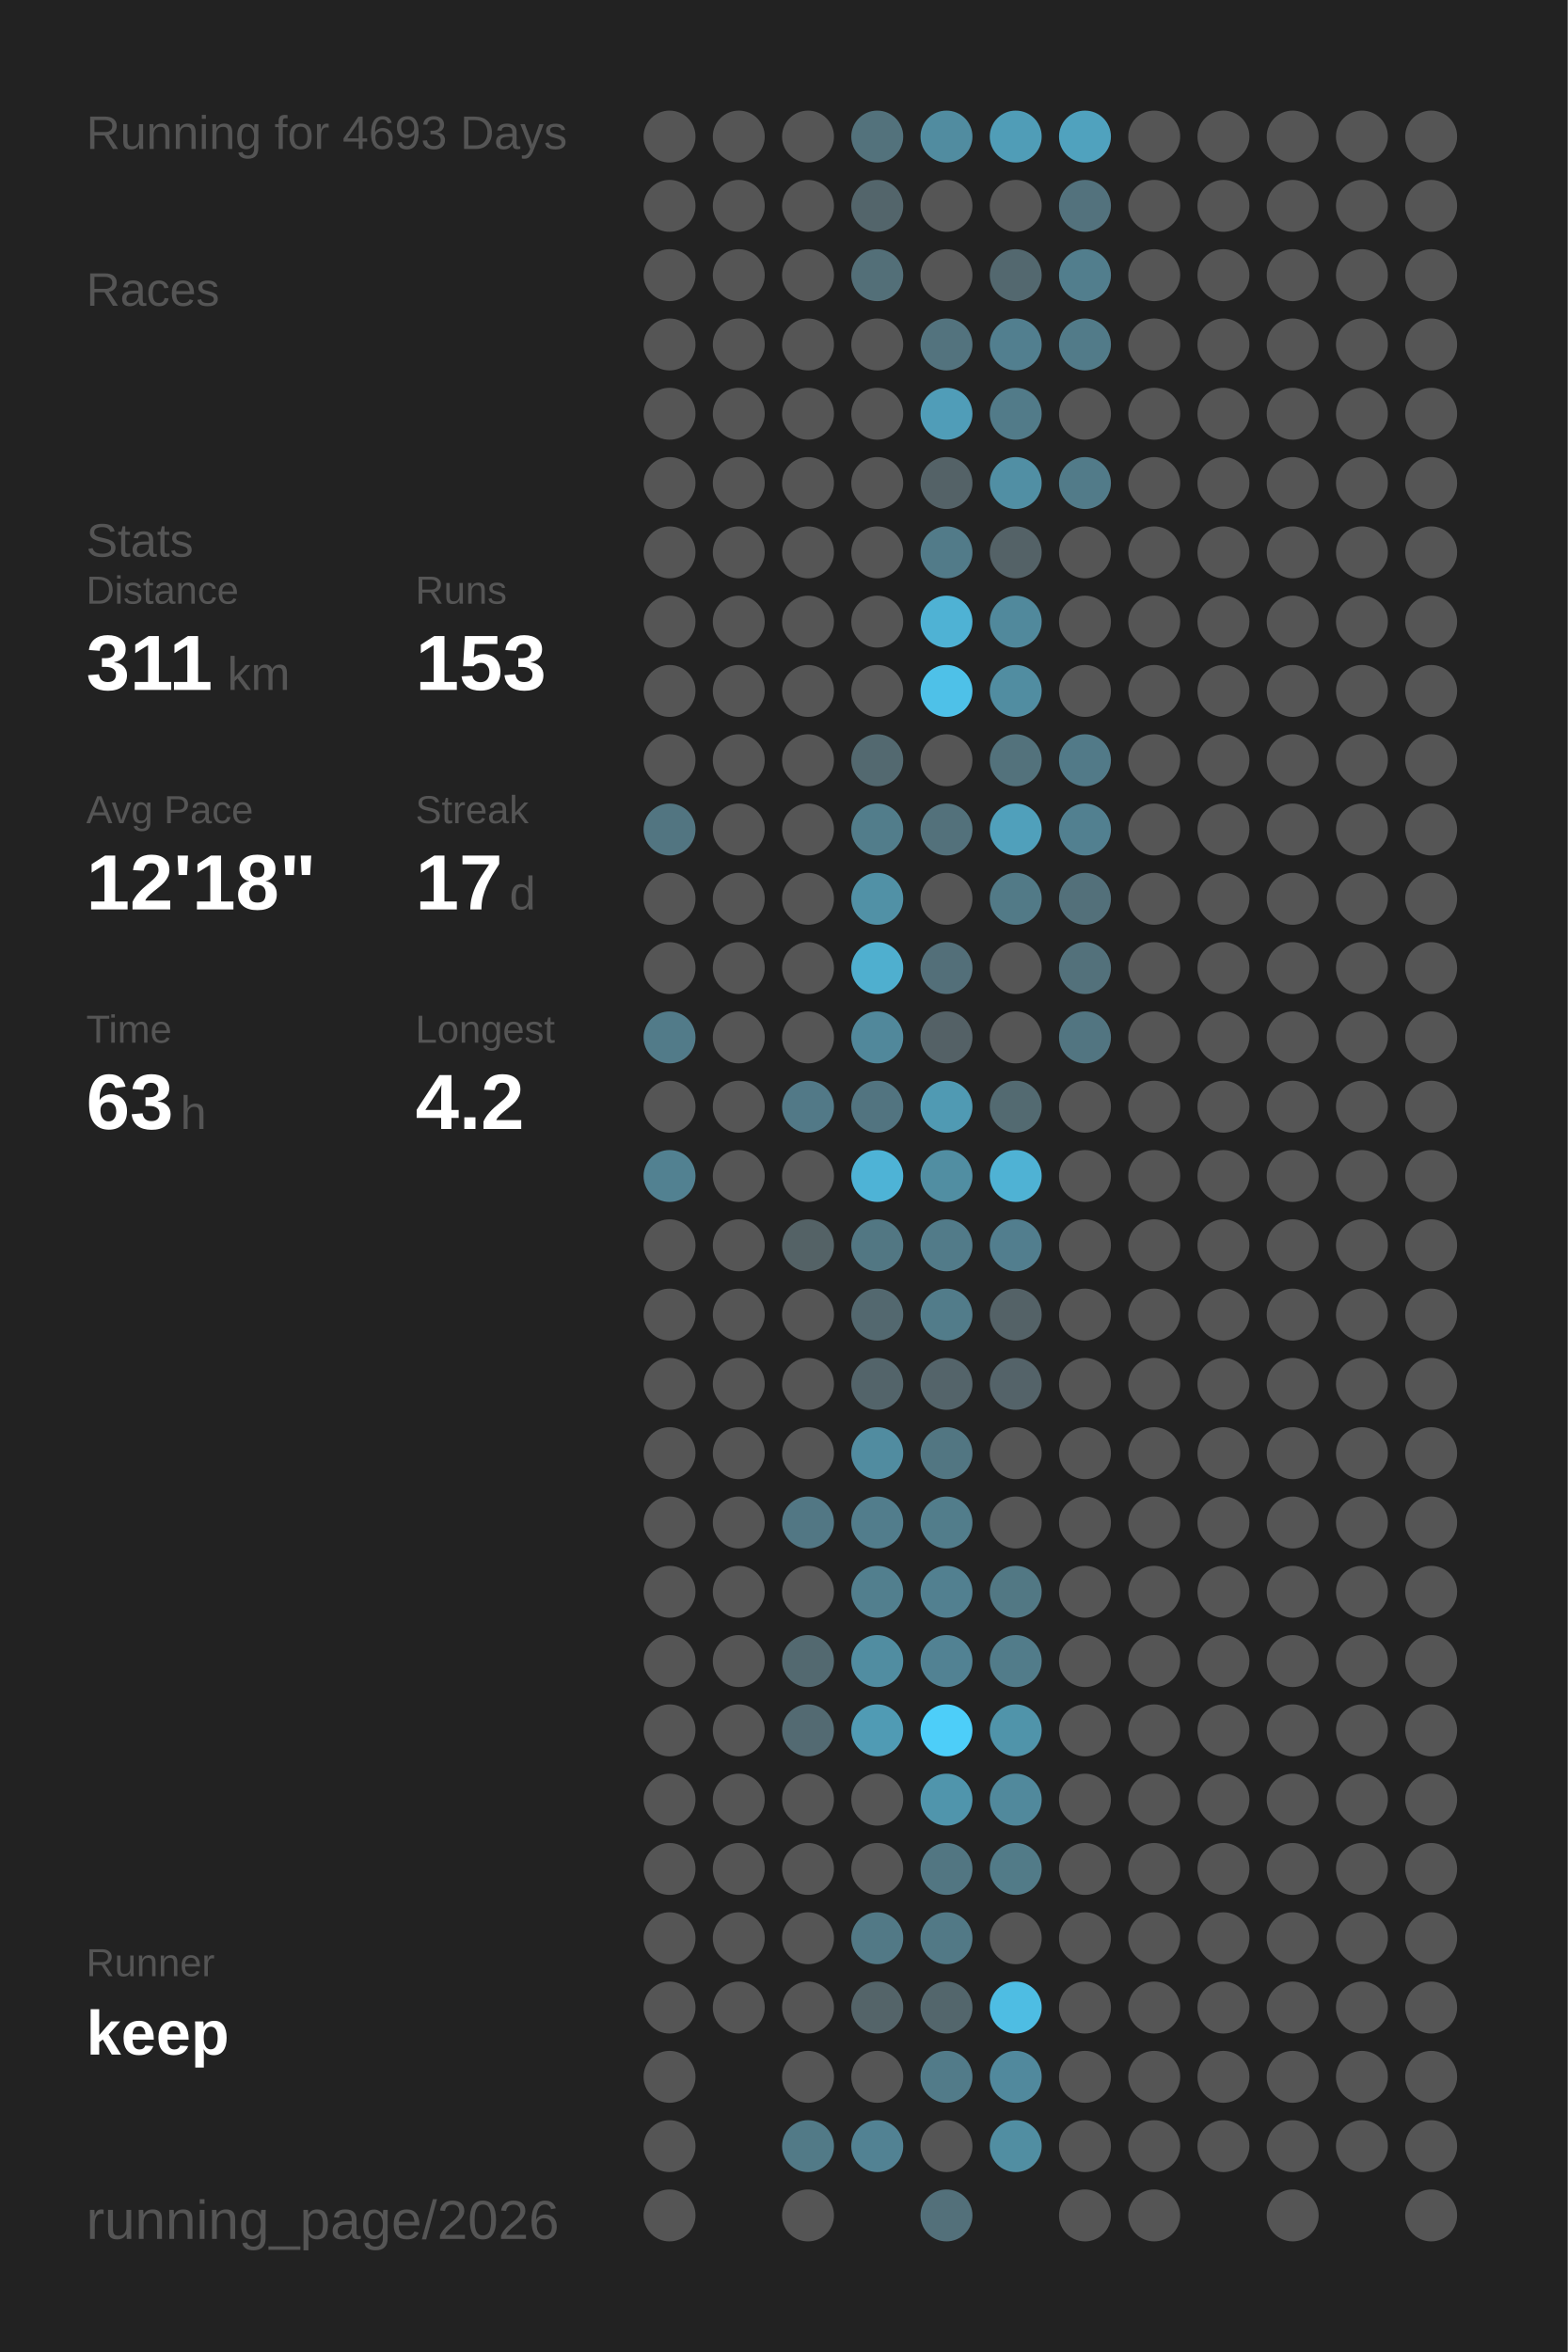
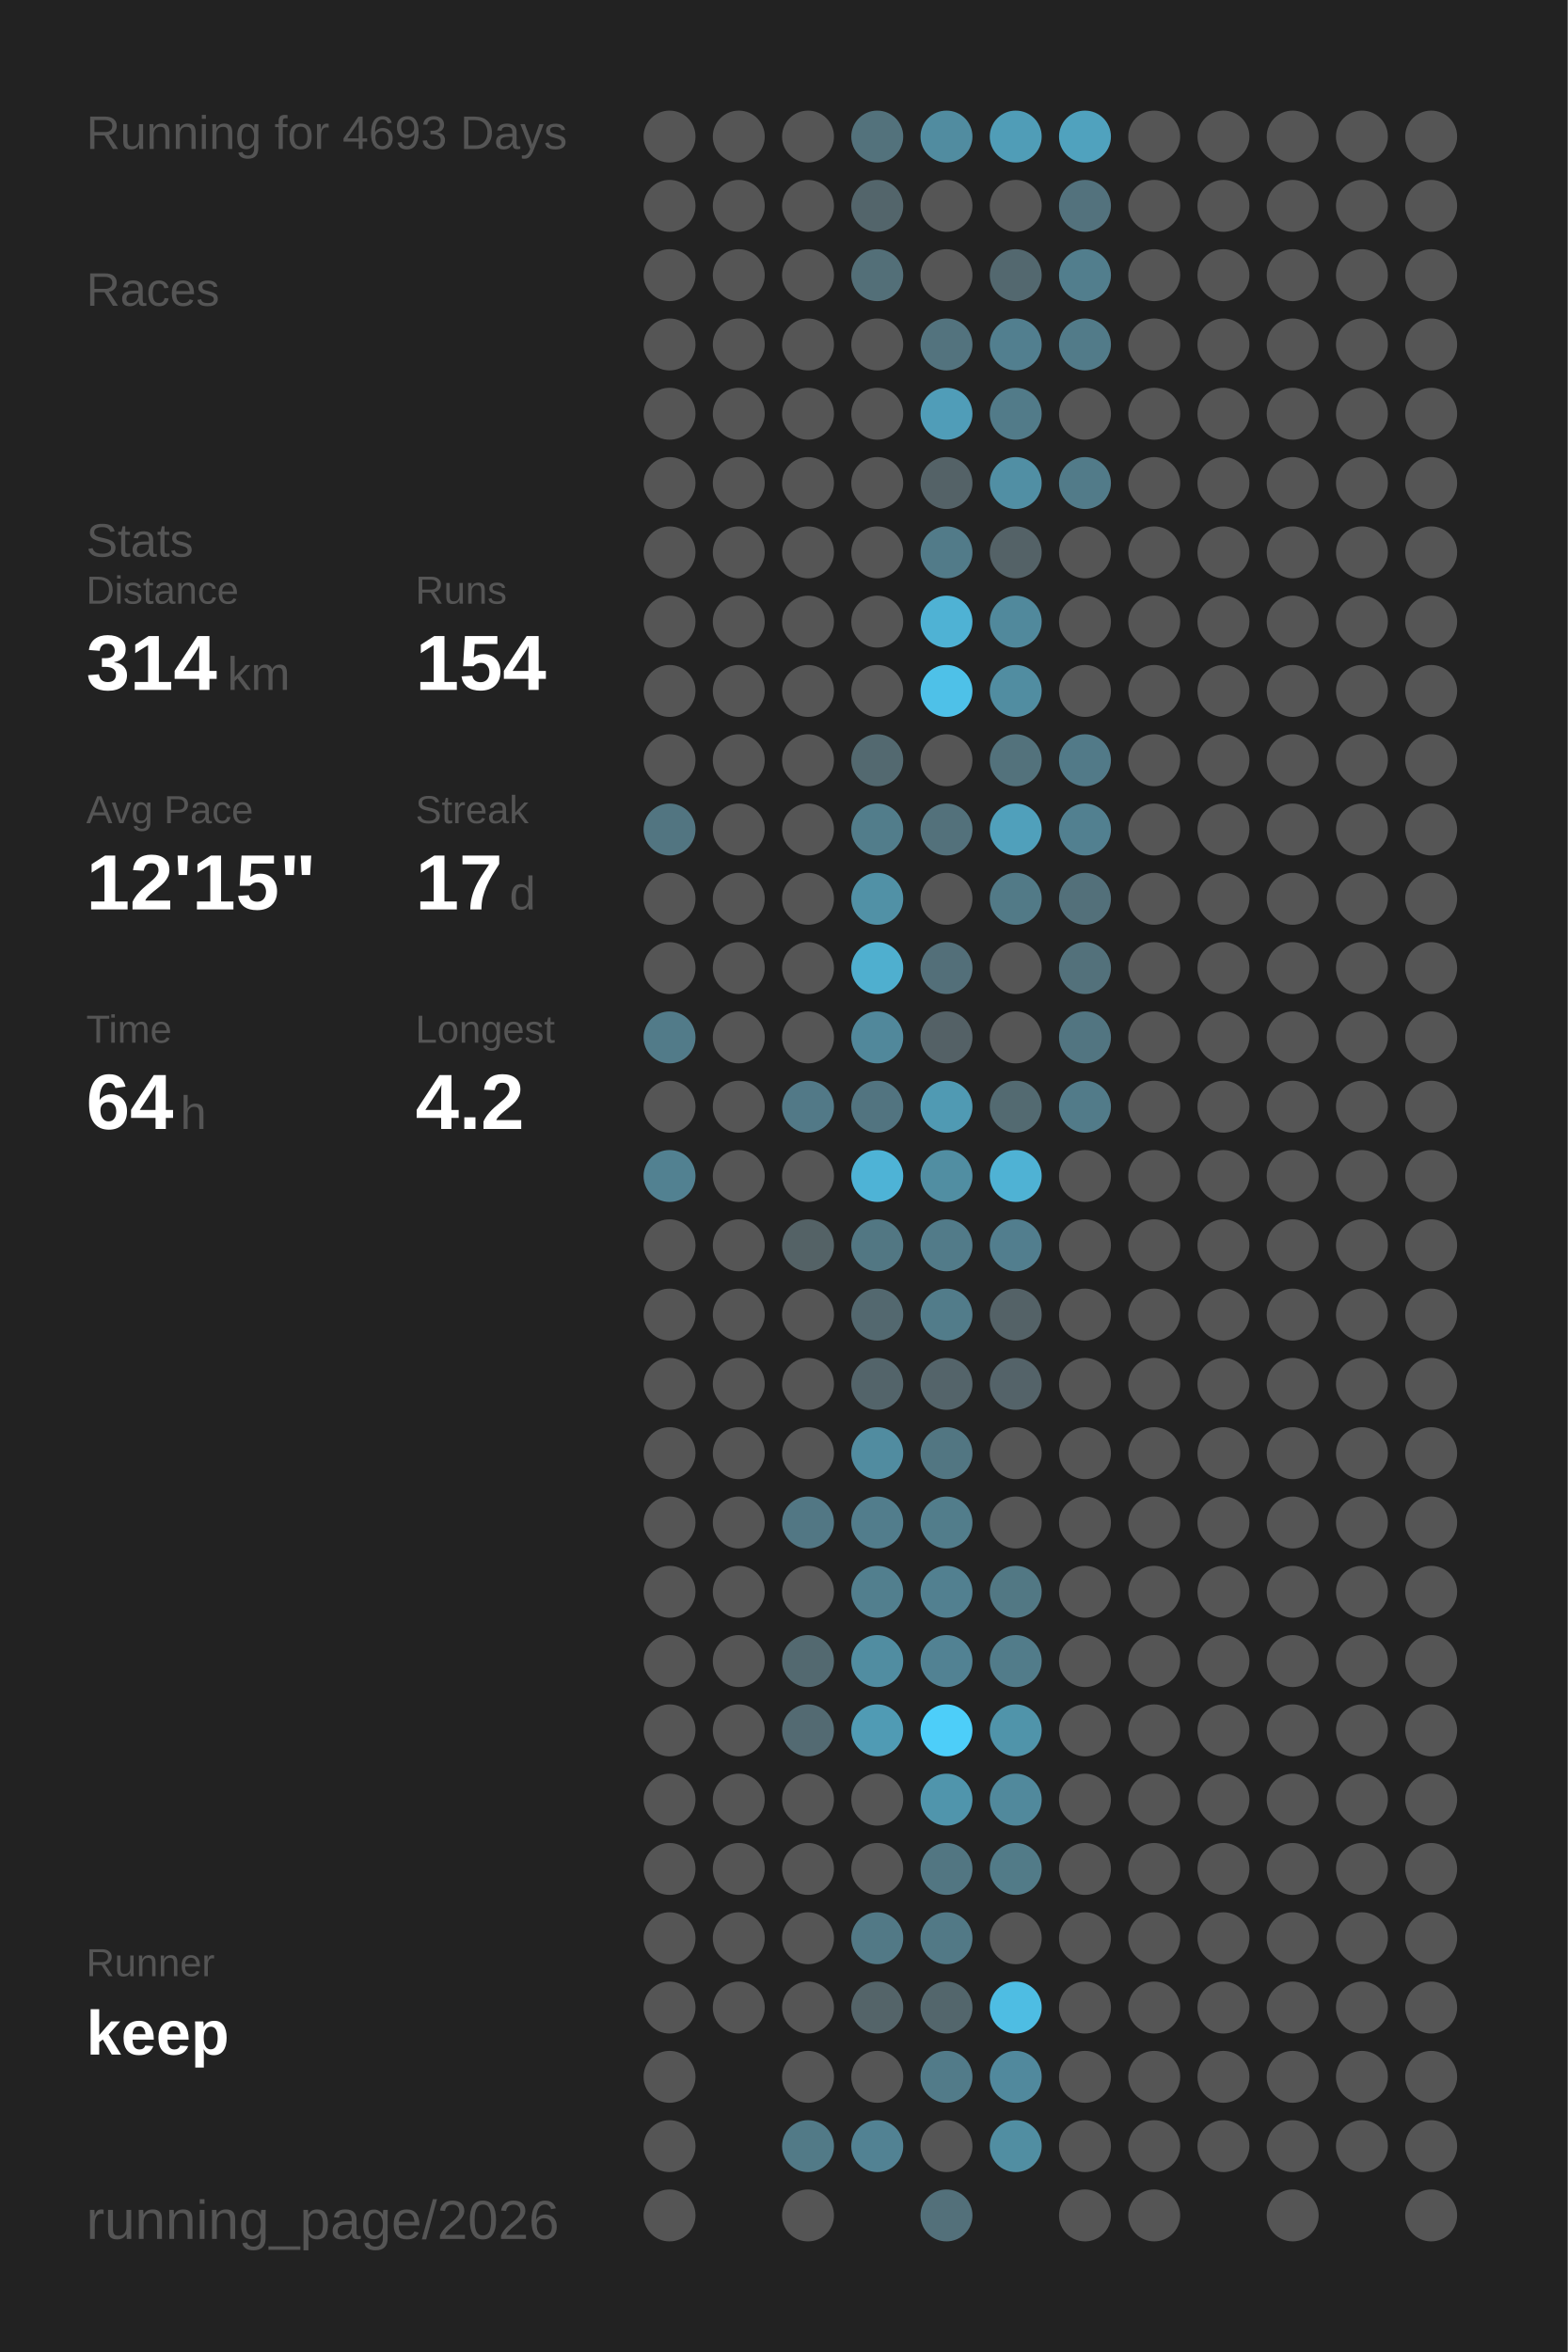
<svg xmlns="http://www.w3.org/2000/svg" baseProfile="full" height="300mm" version="1.1" viewBox="0,0,200,300" width="200mm">
  <defs />
  <rect fill="#222222" height="300" width="200" x="0" y="0" />
  <text fill="#555555" style="font-size:6px; font-family:Arial;" x="11" y="19">Running for 4693 Days</text>
  <text fill="#555555" style="font-size:6px; font-family:Arial;" x="11" y="39">Races</text>
  <text fill="#555555" style="font-size:6px; font-family:Arial;" x="11" y="71">Stats</text>
  <text fill="#555555" style="font-size:5px; font-family:Arial;" x="11" y="77">Distance</text>
-   <text fill="#FFFFFF" style="font-size:10px; font-family:Arial; font-weight:bold;" x="11" y="88">311</text>
+   <text fill="#FFFFFF" style="font-size:10px; font-family:Arial; font-weight:bold;" x="11" y="88">314</text>
  <text fill="#555555" style="font-size:6px; font-family:Arial;" x="29" y="88">km</text>
  <text fill="#555555" style="font-size:5px; font-family:Arial;" x="53" y="77">Runs</text>
-   <text fill="#FFFFFF" style="font-size:10px; font-family:Arial; font-weight:bold;" x="53" y="88">153</text>
+   <text fill="#FFFFFF" style="font-size:10px; font-family:Arial; font-weight:bold;" x="53" y="88">154</text>
  <text fill="#555555" style="font-size:5px; font-family:Arial;" x="11" y="105">Avg Pace</text>
-   <text fill="#FFFFFF" style="font-size:10px; font-family:Arial; font-weight:bold;" x="11" y="116">12'18"</text>
+   <text fill="#FFFFFF" style="font-size:10px; font-family:Arial; font-weight:bold;" x="11" y="116">12'15"</text>
  <text fill="#555555" style="font-size:5px; font-family:Arial;" x="53" y="105">Streak</text>
  <text fill="#FFFFFF" style="font-size:10px; font-family:Arial; font-weight:bold;" x="53" y="116">17</text>
  <text fill="#555555" style="font-size:6px; font-family:Arial;" x="65" y="116">d</text>
  <text fill="#555555" style="font-size:5px; font-family:Arial;" x="11" y="133">Time</text>
-   <text fill="#FFFFFF" style="font-size:10px; font-family:Arial; font-weight:bold;" x="11" y="144">63</text>
+   <text fill="#FFFFFF" style="font-size:10px; font-family:Arial; font-weight:bold;" x="11" y="144">64</text>
  <text fill="#555555" style="font-size:6px; font-family:Arial;" x="23" y="144">h</text>
  <text fill="#555555" style="font-size:5px; font-family:Arial;" x="53" y="133">Longest</text>
  <text fill="#FFFFFF" style="font-size:10px; font-family:Arial; font-weight:bold;" x="53" y="144">4.2</text>
  <text fill="#555555" style="font-size:5px; font-family:Arial;" x="11" y="252.065">Runner</text>
  <text fill="#FFFFFF" style="font-size:8px; font-family:Arial; font-weight:bold;" x="11" y="262.065">keep</text>
  <text fill="#555555" style="font-size:7px; font-family:Arial;" x="11" y="285.581">running_page/2026</text>
  <circle cx="85.417" cy="17.419" fill="#555555" r="3.312" />
  <circle cx="85.417" cy="26.258" fill="#555555" r="3.312" />
  <circle cx="85.417" cy="35.097" fill="#555555" r="3.312" />
  <circle cx="85.417" cy="43.935" fill="#555555" r="3.312" />
  <circle cx="85.417" cy="52.774" fill="#555555" r="3.312" />
  <circle cx="85.417" cy="61.613" fill="#555555" r="3.312" />
  <circle cx="85.417" cy="70.452" fill="#555555" r="3.312" />
  <circle cx="85.417" cy="79.29" fill="#555555" r="3.312" />
  <circle cx="85.417" cy="88.129" fill="#555555" r="3.312" />
  <circle cx="85.417" cy="96.968" fill="#555555" r="3.312" />
  <circle cx="85.417" cy="105.806" fill="#527581" r="3.312" />
  <circle cx="85.417" cy="114.645" fill="#555555" r="3.312" />
  <circle cx="85.417" cy="123.484" fill="#555555" r="3.312" />
  <circle cx="85.417" cy="132.323" fill="#527b89" r="3.312" />
  <circle cx="85.417" cy="141.161" fill="#555555" r="3.312" />
  <circle cx="85.417" cy="150" fill="#528191" r="3.312" />
  <circle cx="85.417" cy="158.839" fill="#555555" r="3.312" />
  <circle cx="85.417" cy="167.677" fill="#555555" r="3.312" />
  <circle cx="85.417" cy="176.516" fill="#555555" r="3.312" />
  <circle cx="85.417" cy="185.355" fill="#555555" r="3.312" />
  <circle cx="85.417" cy="194.194" fill="#555555" r="3.312" />
  <circle cx="85.417" cy="203.032" fill="#555555" r="3.312" />
  <circle cx="85.417" cy="211.871" fill="#555555" r="3.312" />
  <circle cx="85.417" cy="220.71" fill="#555555" r="3.312" />
  <circle cx="85.417" cy="229.548" fill="#555555" r="3.312" />
  <circle cx="85.417" cy="238.387" fill="#555555" r="3.312" />
  <circle cx="85.417" cy="247.226" fill="#555555" r="3.312" />
  <circle cx="85.417" cy="256.065" fill="#555555" r="3.312" />
  <circle cx="85.417" cy="264.903" fill="#555555" r="3.312" />
  <circle cx="85.417" cy="273.742" fill="#555555" r="3.312" />
  <circle cx="85.417" cy="282.581" fill="#555555" r="3.312" />
  <circle cx="94.25" cy="17.419" fill="#555555" r="3.312" />
  <circle cx="94.25" cy="26.258" fill="#555555" r="3.312" />
  <circle cx="94.25" cy="35.097" fill="#555555" r="3.312" />
  <circle cx="94.25" cy="43.935" fill="#555555" r="3.312" />
  <circle cx="94.25" cy="52.774" fill="#555555" r="3.312" />
  <circle cx="94.25" cy="61.613" fill="#555555" r="3.312" />
  <circle cx="94.25" cy="70.452" fill="#555555" r="3.312" />
  <circle cx="94.25" cy="79.29" fill="#555555" r="3.312" />
  <circle cx="94.25" cy="88.129" fill="#555555" r="3.312" />
  <circle cx="94.25" cy="96.968" fill="#555555" r="3.312" />
  <circle cx="94.25" cy="105.806" fill="#555555" r="3.312" />
  <circle cx="94.25" cy="114.645" fill="#555555" r="3.312" />
  <circle cx="94.25" cy="123.484" fill="#555555" r="3.312" />
  <circle cx="94.25" cy="132.323" fill="#555555" r="3.312" />
  <circle cx="94.25" cy="141.161" fill="#555555" r="3.312" />
  <circle cx="94.25" cy="150" fill="#555555" r="3.312" />
  <circle cx="94.25" cy="158.839" fill="#555555" r="3.312" />
  <circle cx="94.25" cy="167.677" fill="#555555" r="3.312" />
  <circle cx="94.25" cy="176.516" fill="#555555" r="3.312" />
  <circle cx="94.25" cy="185.355" fill="#555555" r="3.312" />
  <circle cx="94.25" cy="194.194" fill="#555555" r="3.312" />
  <circle cx="94.25" cy="203.032" fill="#555555" r="3.312" />
  <circle cx="94.25" cy="211.871" fill="#555555" r="3.312" />
  <circle cx="94.25" cy="220.71" fill="#555555" r="3.312" />
  <circle cx="94.25" cy="229.548" fill="#555555" r="3.312" />
  <circle cx="94.25" cy="238.387" fill="#555555" r="3.312" />
  <circle cx="94.25" cy="247.226" fill="#555555" r="3.312" />
  <circle cx="94.25" cy="256.065" fill="#555555" r="3.312" />
  <circle cx="103.083" cy="17.419" fill="#555555" r="3.312" />
  <circle cx="103.083" cy="26.258" fill="#555555" r="3.312" />
  <circle cx="103.083" cy="35.097" fill="#555555" r="3.312" />
  <circle cx="103.083" cy="43.935" fill="#555555" r="3.312" />
  <circle cx="103.083" cy="52.774" fill="#555555" r="3.312" />
  <circle cx="103.083" cy="61.613" fill="#555555" r="3.312" />
  <circle cx="103.083" cy="70.452" fill="#555555" r="3.312" />
  <circle cx="103.083" cy="79.29" fill="#555555" r="3.312" />
  <circle cx="103.083" cy="88.129" fill="#555555" r="3.312" />
  <circle cx="103.083" cy="96.968" fill="#555555" r="3.312" />
  <circle cx="103.083" cy="105.806" fill="#555555" r="3.312" />
  <circle cx="103.083" cy="114.645" fill="#555555" r="3.312" />
  <circle cx="103.083" cy="123.484" fill="#555555" r="3.312" />
  <circle cx="103.083" cy="132.323" fill="#555555" r="3.312" />
  <circle cx="103.083" cy="141.161" fill="#527987" r="3.312" />
  <circle cx="103.083" cy="150" fill="#555555" r="3.312" />
  <circle cx="103.083" cy="158.839" fill="#546266" r="3.312" />
  <circle cx="103.083" cy="167.677" fill="#555555" r="3.312" />
  <circle cx="103.083" cy="176.516" fill="#555555" r="3.312" />
  <circle cx="103.083" cy="185.355" fill="#555555" r="3.312" />
  <circle cx="103.083" cy="194.194" fill="#527784" r="3.312" />
  <circle cx="103.083" cy="203.032" fill="#555555" r="3.312" />
  <circle cx="103.083" cy="211.871" fill="#536970" r="3.312" />
  <circle cx="103.083" cy="220.71" fill="#536a72" r="3.312" />
  <circle cx="103.083" cy="229.548" fill="#555555" r="3.312" />
  <circle cx="103.083" cy="238.387" fill="#555555" r="3.312" />
  <circle cx="103.083" cy="247.226" fill="#555555" r="3.312" />
  <circle cx="103.083" cy="256.065" fill="#555555" r="3.312" />
  <circle cx="103.083" cy="264.903" fill="#555555" r="3.312" />
  <circle cx="103.083" cy="273.742" fill="#527a87" r="3.312" />
  <circle cx="103.083" cy="282.581" fill="#555555" r="3.312" />
  <circle cx="111.917" cy="17.419" fill="#53727c" r="3.312" />
  <circle cx="111.917" cy="26.258" fill="#53656b" r="3.312" />
  <circle cx="111.917" cy="35.097" fill="#536f78" r="3.312" />
  <circle cx="111.917" cy="43.935" fill="#555555" r="3.312" />
  <circle cx="111.917" cy="52.774" fill="#555555" r="3.312" />
  <circle cx="111.917" cy="61.613" fill="#555555" r="3.312" />
  <circle cx="111.917" cy="70.452" fill="#555555" r="3.312" />
  <circle cx="111.917" cy="79.29" fill="#555555" r="3.312" />
  <circle cx="111.917" cy="88.129" fill="#555555" r="3.312" />
  <circle cx="111.917" cy="96.968" fill="#536970" r="3.312" />
  <circle cx="111.917" cy="105.806" fill="#527d8b" r="3.312" />
  <circle cx="111.917" cy="114.645" fill="#5191a6" r="3.312" />
  <circle cx="111.917" cy="123.484" fill="#4fafcf" r="3.312" />
  <circle cx="111.917" cy="132.323" fill="#51889b" r="3.312" />
  <circle cx="111.917" cy="141.161" fill="#527480" r="3.312" />
  <circle cx="111.917" cy="150" fill="#4eb3d6" r="3.312" />
  <circle cx="111.917" cy="158.839" fill="#527783" r="3.312" />
  <circle cx="111.917" cy="167.677" fill="#53686f" r="3.312" />
  <circle cx="111.917" cy="176.516" fill="#53646a" r="3.312" />
  <circle cx="111.917" cy="185.355" fill="#518ca0" r="3.312" />
  <circle cx="111.917" cy="194.194" fill="#527d8c" r="3.312" />
  <circle cx="111.917" cy="203.032" fill="#527f8e" r="3.312" />
  <circle cx="111.917" cy="211.871" fill="#518da1" r="3.312" />
  <circle cx="111.917" cy="220.71" fill="#509bb4" r="3.312" />
  <circle cx="111.917" cy="229.548" fill="#555555" r="3.312" />
  <circle cx="111.917" cy="238.387" fill="#555555" r="3.312" />
  <circle cx="111.917" cy="247.226" fill="#527986" r="3.312" />
  <circle cx="111.917" cy="256.065" fill="#546469" r="3.312" />
  <circle cx="111.917" cy="264.903" fill="#555555" r="3.312" />
  <circle cx="111.917" cy="273.742" fill="#528293" r="3.312" />
  <circle cx="120.75" cy="17.419" fill="#518ca0" r="3.312" />
  <circle cx="120.75" cy="26.258" fill="#555555" r="3.312" />
  <circle cx="120.75" cy="35.097" fill="#555555" r="3.312" />
  <circle cx="120.75" cy="43.935" fill="#53737e" r="3.312" />
  <circle cx="120.75" cy="52.774" fill="#509db8" r="3.312" />
  <circle cx="120.75" cy="61.613" fill="#546267" r="3.312" />
  <circle cx="120.75" cy="70.452" fill="#527b89" r="3.312" />
  <circle cx="120.75" cy="79.29" fill="#4fb2d4" r="3.312" />
  <circle cx="120.75" cy="88.129" fill="#4ec1e8" r="3.312" />
  <circle cx="120.75" cy="96.968" fill="#555555" r="3.312" />
  <circle cx="120.75" cy="105.806" fill="#53717b" r="3.312" />
  <circle cx="120.75" cy="114.645" fill="#555555" r="3.312" />
  <circle cx="120.75" cy="123.484" fill="#536f79" r="3.312" />
  <circle cx="120.75" cy="132.323" fill="#546166" r="3.312" />
  <circle cx="120.75" cy="141.161" fill="#509ab3" r="3.312" />
  <circle cx="120.75" cy="150" fill="#518ea2" r="3.312" />
  <circle cx="120.75" cy="158.839" fill="#527b89" r="3.312" />
  <circle cx="120.75" cy="167.677" fill="#527c8a" r="3.312" />
  <circle cx="120.75" cy="176.516" fill="#54646a" r="3.312" />
  <circle cx="120.75" cy="185.355" fill="#527682" r="3.312" />
  <circle cx="120.75" cy="194.194" fill="#527d8b" r="3.312" />
  <circle cx="120.75" cy="203.032" fill="#528090" r="3.312" />
  <circle cx="120.75" cy="211.871" fill="#528293" r="3.312" />
  <circle cx="120.75" cy="220.71" fill="#4dcef9" r="3.312" />
  <circle cx="120.75" cy="229.548" fill="#5095ac" r="3.312" />
  <circle cx="120.75" cy="238.387" fill="#527682" r="3.312" />
  <circle cx="120.75" cy="247.226" fill="#527986" r="3.312" />
  <circle cx="120.75" cy="256.065" fill="#53666c" r="3.312" />
  <circle cx="120.75" cy="264.903" fill="#527b89" r="3.312" />
  <circle cx="120.75" cy="273.742" fill="#555555" r="3.312" />
  <circle cx="120.75" cy="282.581" fill="#53707a" r="3.312" />
  <circle cx="129.583" cy="17.419" fill="#509db7" r="3.312" />
  <circle cx="129.583" cy="26.258" fill="#555555" r="3.312" />
  <circle cx="129.583" cy="35.097" fill="#53686f" r="3.312" />
  <circle cx="129.583" cy="43.935" fill="#527f8f" r="3.312" />
  <circle cx="129.583" cy="52.774" fill="#527b89" r="3.312" />
  <circle cx="129.583" cy="61.613" fill="#518fa4" r="3.312" />
  <circle cx="129.583" cy="70.452" fill="#546267" r="3.312" />
  <circle cx="129.583" cy="79.29" fill="#51899c" r="3.312" />
  <circle cx="129.583" cy="88.129" fill="#518da1" r="3.312" />
  <circle cx="129.583" cy="96.968" fill="#53727c" r="3.312" />
  <circle cx="129.583" cy="105.806" fill="#50a0bb" r="3.312" />
  <circle cx="129.583" cy="114.645" fill="#527a87" r="3.312" />
  <circle cx="129.583" cy="123.484" fill="#555555" r="3.312" />
  <circle cx="129.583" cy="132.323" fill="#555555" r="3.312" />
  <circle cx="129.583" cy="141.161" fill="#536a71" r="3.312" />
  <circle cx="129.583" cy="150" fill="#4fb2d4" r="3.312" />
  <circle cx="129.583" cy="158.839" fill="#527e8e" r="3.312" />
  <circle cx="129.583" cy="167.677" fill="#546267" r="3.312" />
  <circle cx="129.583" cy="176.516" fill="#546369" r="3.312" />
  <circle cx="129.583" cy="185.355" fill="#555555" r="3.312" />
  <circle cx="129.583" cy="194.194" fill="#555555" r="3.312" />
  <circle cx="129.583" cy="203.032" fill="#527884" r="3.312" />
  <circle cx="129.583" cy="211.871" fill="#527c8a" r="3.312" />
  <circle cx="129.583" cy="220.71" fill="#5094aa" r="3.312" />
  <circle cx="129.583" cy="229.548" fill="#51899c" r="3.312" />
  <circle cx="129.583" cy="238.387" fill="#527b88" r="3.312" />
  <circle cx="129.583" cy="247.226" fill="#555555" r="3.312" />
  <circle cx="129.583" cy="256.065" fill="#4ebde3" r="3.312" />
  <circle cx="129.583" cy="264.903" fill="#51899d" r="3.312" />
  <circle cx="129.583" cy="273.742" fill="#518ea2" r="3.312" />
  <circle cx="138.417" cy="17.419" fill="#50a2be" r="3.312" />
  <circle cx="138.417" cy="26.258" fill="#53727d" r="3.312" />
  <circle cx="138.417" cy="35.097" fill="#527e8d" r="3.312" />
  <circle cx="138.417" cy="43.935" fill="#527b89" r="3.312" />
  <circle cx="138.417" cy="52.774" fill="#555555" r="3.312" />
  <circle cx="138.417" cy="61.613" fill="#527b89" r="3.312" />
  <circle cx="138.417" cy="70.452" fill="#555555" r="3.312" />
  <circle cx="138.417" cy="79.29" fill="#555555" r="3.312" />
  <circle cx="138.417" cy="88.129" fill="#555555" r="3.312" />
  <circle cx="138.417" cy="96.968" fill="#527a88" r="3.312" />
  <circle cx="138.417" cy="105.806" fill="#528090" r="3.312" />
  <circle cx="138.417" cy="114.645" fill="#53707a" r="3.312" />
  <circle cx="138.417" cy="123.484" fill="#53717b" r="3.312" />
  <circle cx="138.417" cy="132.323" fill="#527581" r="3.312" />
-   <circle cx="138.417" cy="141.161" fill="#555555" r="3.312" />
+   <circle cx="138.417" cy="141.161" fill="#527b89" r="3.312" />
  <circle cx="138.417" cy="150" fill="#555555" r="3.312" />
  <circle cx="138.417" cy="158.839" fill="#555555" r="3.312" />
  <circle cx="138.417" cy="167.677" fill="#555555" r="3.312" />
  <circle cx="138.417" cy="176.516" fill="#555555" r="3.312" />
  <circle cx="138.417" cy="185.355" fill="#555555" r="3.312" />
  <circle cx="138.417" cy="194.194" fill="#555555" r="3.312" />
  <circle cx="138.417" cy="203.032" fill="#555555" r="3.312" />
  <circle cx="138.417" cy="211.871" fill="#555555" r="3.312" />
  <circle cx="138.417" cy="220.71" fill="#555555" r="3.312" />
  <circle cx="138.417" cy="229.548" fill="#555555" r="3.312" />
  <circle cx="138.417" cy="238.387" fill="#555555" r="3.312" />
  <circle cx="138.417" cy="247.226" fill="#555555" r="3.312" />
  <circle cx="138.417" cy="256.065" fill="#555555" r="3.312" />
  <circle cx="138.417" cy="264.903" fill="#555555" r="3.312" />
  <circle cx="138.417" cy="273.742" fill="#555555" r="3.312" />
  <circle cx="138.417" cy="282.581" fill="#555555" r="3.312" />
  <circle cx="147.25" cy="17.419" fill="#555555" r="3.312" />
  <circle cx="147.25" cy="26.258" fill="#555555" r="3.312" />
  <circle cx="147.25" cy="35.097" fill="#555555" r="3.312" />
  <circle cx="147.25" cy="43.935" fill="#555555" r="3.312" />
  <circle cx="147.25" cy="52.774" fill="#555555" r="3.312" />
  <circle cx="147.25" cy="61.613" fill="#555555" r="3.312" />
  <circle cx="147.25" cy="70.452" fill="#555555" r="3.312" />
  <circle cx="147.25" cy="79.29" fill="#555555" r="3.312" />
  <circle cx="147.25" cy="88.129" fill="#555555" r="3.312" />
  <circle cx="147.25" cy="96.968" fill="#555555" r="3.312" />
  <circle cx="147.25" cy="105.806" fill="#555555" r="3.312" />
  <circle cx="147.25" cy="114.645" fill="#555555" r="3.312" />
  <circle cx="147.25" cy="123.484" fill="#555555" r="3.312" />
  <circle cx="147.25" cy="132.323" fill="#555555" r="3.312" />
  <circle cx="147.25" cy="141.161" fill="#555555" r="3.312" />
  <circle cx="147.25" cy="150" fill="#555555" r="3.312" />
  <circle cx="147.25" cy="158.839" fill="#555555" r="3.312" />
  <circle cx="147.25" cy="167.677" fill="#555555" r="3.312" />
  <circle cx="147.25" cy="176.516" fill="#555555" r="3.312" />
  <circle cx="147.25" cy="185.355" fill="#555555" r="3.312" />
  <circle cx="147.25" cy="194.194" fill="#555555" r="3.312" />
  <circle cx="147.25" cy="203.032" fill="#555555" r="3.312" />
  <circle cx="147.25" cy="211.871" fill="#555555" r="3.312" />
  <circle cx="147.25" cy="220.71" fill="#555555" r="3.312" />
  <circle cx="147.25" cy="229.548" fill="#555555" r="3.312" />
  <circle cx="147.25" cy="238.387" fill="#555555" r="3.312" />
  <circle cx="147.25" cy="247.226" fill="#555555" r="3.312" />
  <circle cx="147.25" cy="256.065" fill="#555555" r="3.312" />
  <circle cx="147.25" cy="264.903" fill="#555555" r="3.312" />
  <circle cx="147.25" cy="273.742" fill="#555555" r="3.312" />
  <circle cx="147.25" cy="282.581" fill="#555555" r="3.312" />
  <circle cx="156.083" cy="17.419" fill="#555555" r="3.312" />
  <circle cx="156.083" cy="26.258" fill="#555555" r="3.312" />
  <circle cx="156.083" cy="35.097" fill="#555555" r="3.312" />
  <circle cx="156.083" cy="43.935" fill="#555555" r="3.312" />
  <circle cx="156.083" cy="52.774" fill="#555555" r="3.312" />
  <circle cx="156.083" cy="61.613" fill="#555555" r="3.312" />
  <circle cx="156.083" cy="70.452" fill="#555555" r="3.312" />
  <circle cx="156.083" cy="79.29" fill="#555555" r="3.312" />
  <circle cx="156.083" cy="88.129" fill="#555555" r="3.312" />
  <circle cx="156.083" cy="96.968" fill="#555555" r="3.312" />
  <circle cx="156.083" cy="105.806" fill="#555555" r="3.312" />
  <circle cx="156.083" cy="114.645" fill="#555555" r="3.312" />
  <circle cx="156.083" cy="123.484" fill="#555555" r="3.312" />
  <circle cx="156.083" cy="132.323" fill="#555555" r="3.312" />
  <circle cx="156.083" cy="141.161" fill="#555555" r="3.312" />
  <circle cx="156.083" cy="150" fill="#555555" r="3.312" />
  <circle cx="156.083" cy="158.839" fill="#555555" r="3.312" />
  <circle cx="156.083" cy="167.677" fill="#555555" r="3.312" />
  <circle cx="156.083" cy="176.516" fill="#555555" r="3.312" />
  <circle cx="156.083" cy="185.355" fill="#555555" r="3.312" />
  <circle cx="156.083" cy="194.194" fill="#555555" r="3.312" />
  <circle cx="156.083" cy="203.032" fill="#555555" r="3.312" />
  <circle cx="156.083" cy="211.871" fill="#555555" r="3.312" />
  <circle cx="156.083" cy="220.71" fill="#555555" r="3.312" />
  <circle cx="156.083" cy="229.548" fill="#555555" r="3.312" />
  <circle cx="156.083" cy="238.387" fill="#555555" r="3.312" />
  <circle cx="156.083" cy="247.226" fill="#555555" r="3.312" />
  <circle cx="156.083" cy="256.065" fill="#555555" r="3.312" />
  <circle cx="156.083" cy="264.903" fill="#555555" r="3.312" />
  <circle cx="156.083" cy="273.742" fill="#555555" r="3.312" />
  <circle cx="164.917" cy="17.419" fill="#555555" r="3.312" />
  <circle cx="164.917" cy="26.258" fill="#555555" r="3.312" />
  <circle cx="164.917" cy="35.097" fill="#555555" r="3.312" />
  <circle cx="164.917" cy="43.935" fill="#555555" r="3.312" />
  <circle cx="164.917" cy="52.774" fill="#555555" r="3.312" />
  <circle cx="164.917" cy="61.613" fill="#555555" r="3.312" />
  <circle cx="164.917" cy="70.452" fill="#555555" r="3.312" />
  <circle cx="164.917" cy="79.29" fill="#555555" r="3.312" />
  <circle cx="164.917" cy="88.129" fill="#555555" r="3.312" />
  <circle cx="164.917" cy="96.968" fill="#555555" r="3.312" />
  <circle cx="164.917" cy="105.806" fill="#555555" r="3.312" />
  <circle cx="164.917" cy="114.645" fill="#555555" r="3.312" />
  <circle cx="164.917" cy="123.484" fill="#555555" r="3.312" />
  <circle cx="164.917" cy="132.323" fill="#555555" r="3.312" />
  <circle cx="164.917" cy="141.161" fill="#555555" r="3.312" />
  <circle cx="164.917" cy="150" fill="#555555" r="3.312" />
  <circle cx="164.917" cy="158.839" fill="#555555" r="3.312" />
  <circle cx="164.917" cy="167.677" fill="#555555" r="3.312" />
  <circle cx="164.917" cy="176.516" fill="#555555" r="3.312" />
  <circle cx="164.917" cy="185.355" fill="#555555" r="3.312" />
  <circle cx="164.917" cy="194.194" fill="#555555" r="3.312" />
  <circle cx="164.917" cy="203.032" fill="#555555" r="3.312" />
  <circle cx="164.917" cy="211.871" fill="#555555" r="3.312" />
  <circle cx="164.917" cy="220.71" fill="#555555" r="3.312" />
  <circle cx="164.917" cy="229.548" fill="#555555" r="3.312" />
  <circle cx="164.917" cy="238.387" fill="#555555" r="3.312" />
  <circle cx="164.917" cy="247.226" fill="#555555" r="3.312" />
  <circle cx="164.917" cy="256.065" fill="#555555" r="3.312" />
  <circle cx="164.917" cy="264.903" fill="#555555" r="3.312" />
  <circle cx="164.917" cy="273.742" fill="#555555" r="3.312" />
  <circle cx="164.917" cy="282.581" fill="#555555" r="3.312" />
  <circle cx="173.75" cy="17.419" fill="#555555" r="3.312" />
  <circle cx="173.75" cy="26.258" fill="#555555" r="3.312" />
  <circle cx="173.75" cy="35.097" fill="#555555" r="3.312" />
  <circle cx="173.75" cy="43.935" fill="#555555" r="3.312" />
  <circle cx="173.75" cy="52.774" fill="#555555" r="3.312" />
  <circle cx="173.75" cy="61.613" fill="#555555" r="3.312" />
  <circle cx="173.75" cy="70.452" fill="#555555" r="3.312" />
  <circle cx="173.75" cy="79.29" fill="#555555" r="3.312" />
  <circle cx="173.75" cy="88.129" fill="#555555" r="3.312" />
  <circle cx="173.75" cy="96.968" fill="#555555" r="3.312" />
  <circle cx="173.75" cy="105.806" fill="#555555" r="3.312" />
  <circle cx="173.75" cy="114.645" fill="#555555" r="3.312" />
  <circle cx="173.75" cy="123.484" fill="#555555" r="3.312" />
  <circle cx="173.75" cy="132.323" fill="#555555" r="3.312" />
  <circle cx="173.75" cy="141.161" fill="#555555" r="3.312" />
  <circle cx="173.75" cy="150" fill="#555555" r="3.312" />
  <circle cx="173.75" cy="158.839" fill="#555555" r="3.312" />
  <circle cx="173.75" cy="167.677" fill="#555555" r="3.312" />
  <circle cx="173.75" cy="176.516" fill="#555555" r="3.312" />
  <circle cx="173.75" cy="185.355" fill="#555555" r="3.312" />
  <circle cx="173.75" cy="194.194" fill="#555555" r="3.312" />
  <circle cx="173.75" cy="203.032" fill="#555555" r="3.312" />
  <circle cx="173.75" cy="211.871" fill="#555555" r="3.312" />
  <circle cx="173.75" cy="220.71" fill="#555555" r="3.312" />
  <circle cx="173.75" cy="229.548" fill="#555555" r="3.312" />
  <circle cx="173.75" cy="238.387" fill="#555555" r="3.312" />
  <circle cx="173.75" cy="247.226" fill="#555555" r="3.312" />
  <circle cx="173.75" cy="256.065" fill="#555555" r="3.312" />
  <circle cx="173.75" cy="264.903" fill="#555555" r="3.312" />
  <circle cx="173.75" cy="273.742" fill="#555555" r="3.312" />
  <circle cx="182.583" cy="17.419" fill="#555555" r="3.312" />
  <circle cx="182.583" cy="26.258" fill="#555555" r="3.312" />
  <circle cx="182.583" cy="35.097" fill="#555555" r="3.312" />
  <circle cx="182.583" cy="43.935" fill="#555555" r="3.312" />
  <circle cx="182.583" cy="52.774" fill="#555555" r="3.312" />
  <circle cx="182.583" cy="61.613" fill="#555555" r="3.312" />
  <circle cx="182.583" cy="70.452" fill="#555555" r="3.312" />
  <circle cx="182.583" cy="79.29" fill="#555555" r="3.312" />
  <circle cx="182.583" cy="88.129" fill="#555555" r="3.312" />
  <circle cx="182.583" cy="96.968" fill="#555555" r="3.312" />
  <circle cx="182.583" cy="105.806" fill="#555555" r="3.312" />
  <circle cx="182.583" cy="114.645" fill="#555555" r="3.312" />
  <circle cx="182.583" cy="123.484" fill="#555555" r="3.312" />
  <circle cx="182.583" cy="132.323" fill="#555555" r="3.312" />
  <circle cx="182.583" cy="141.161" fill="#555555" r="3.312" />
  <circle cx="182.583" cy="150" fill="#555555" r="3.312" />
  <circle cx="182.583" cy="158.839" fill="#555555" r="3.312" />
  <circle cx="182.583" cy="167.677" fill="#555555" r="3.312" />
  <circle cx="182.583" cy="176.516" fill="#555555" r="3.312" />
  <circle cx="182.583" cy="185.355" fill="#555555" r="3.312" />
  <circle cx="182.583" cy="194.194" fill="#555555" r="3.312" />
  <circle cx="182.583" cy="203.032" fill="#555555" r="3.312" />
  <circle cx="182.583" cy="211.871" fill="#555555" r="3.312" />
  <circle cx="182.583" cy="220.71" fill="#555555" r="3.312" />
  <circle cx="182.583" cy="229.548" fill="#555555" r="3.312" />
  <circle cx="182.583" cy="238.387" fill="#555555" r="3.312" />
  <circle cx="182.583" cy="247.226" fill="#555555" r="3.312" />
  <circle cx="182.583" cy="256.065" fill="#555555" r="3.312" />
  <circle cx="182.583" cy="264.903" fill="#555555" r="3.312" />
  <circle cx="182.583" cy="273.742" fill="#555555" r="3.312" />
  <circle cx="182.583" cy="282.581" fill="#555555" r="3.312" />
</svg>
